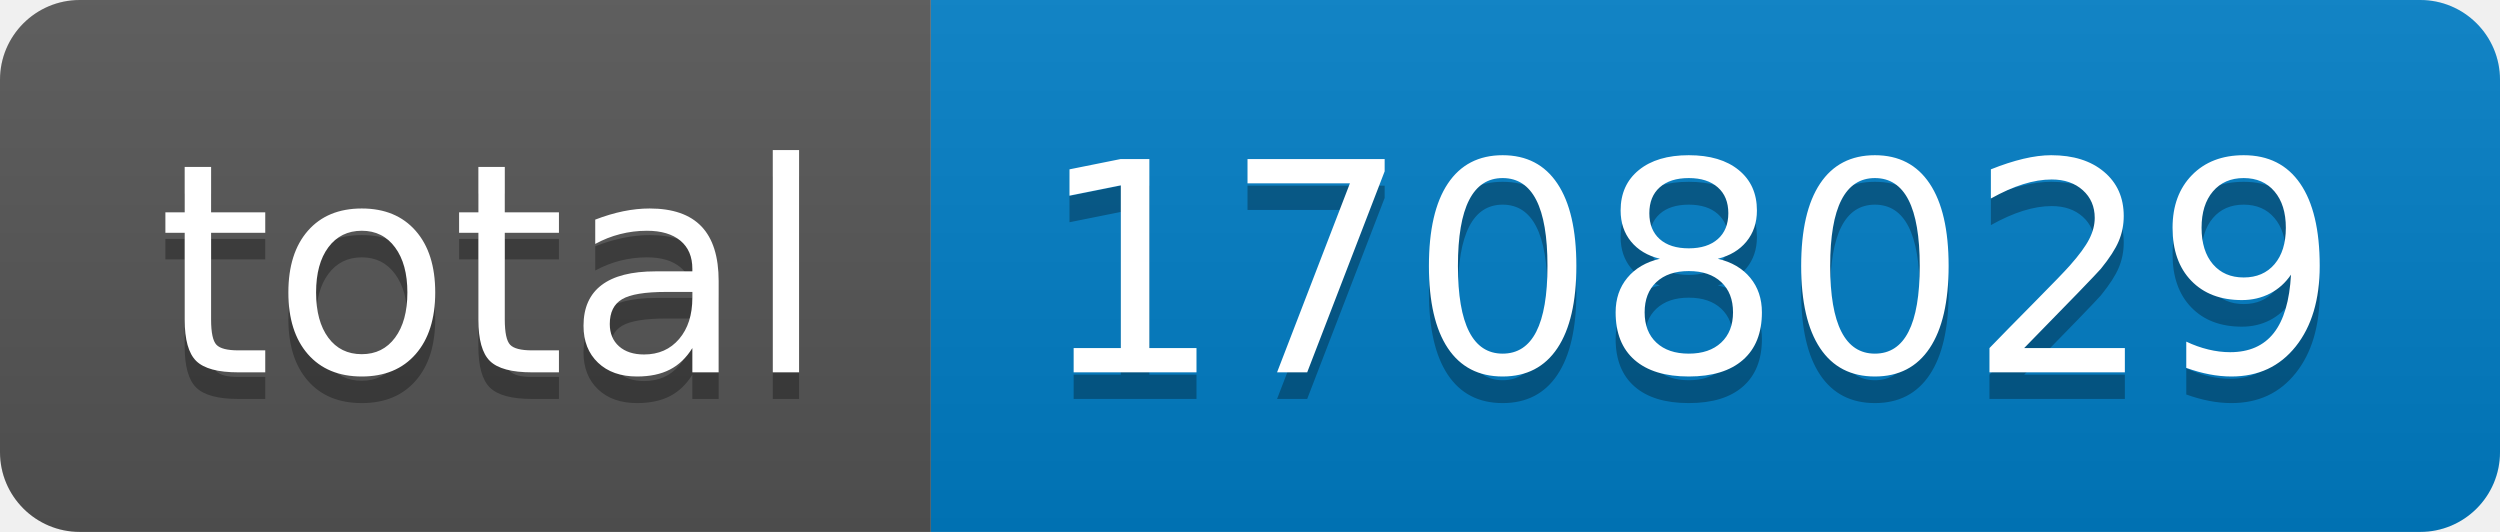
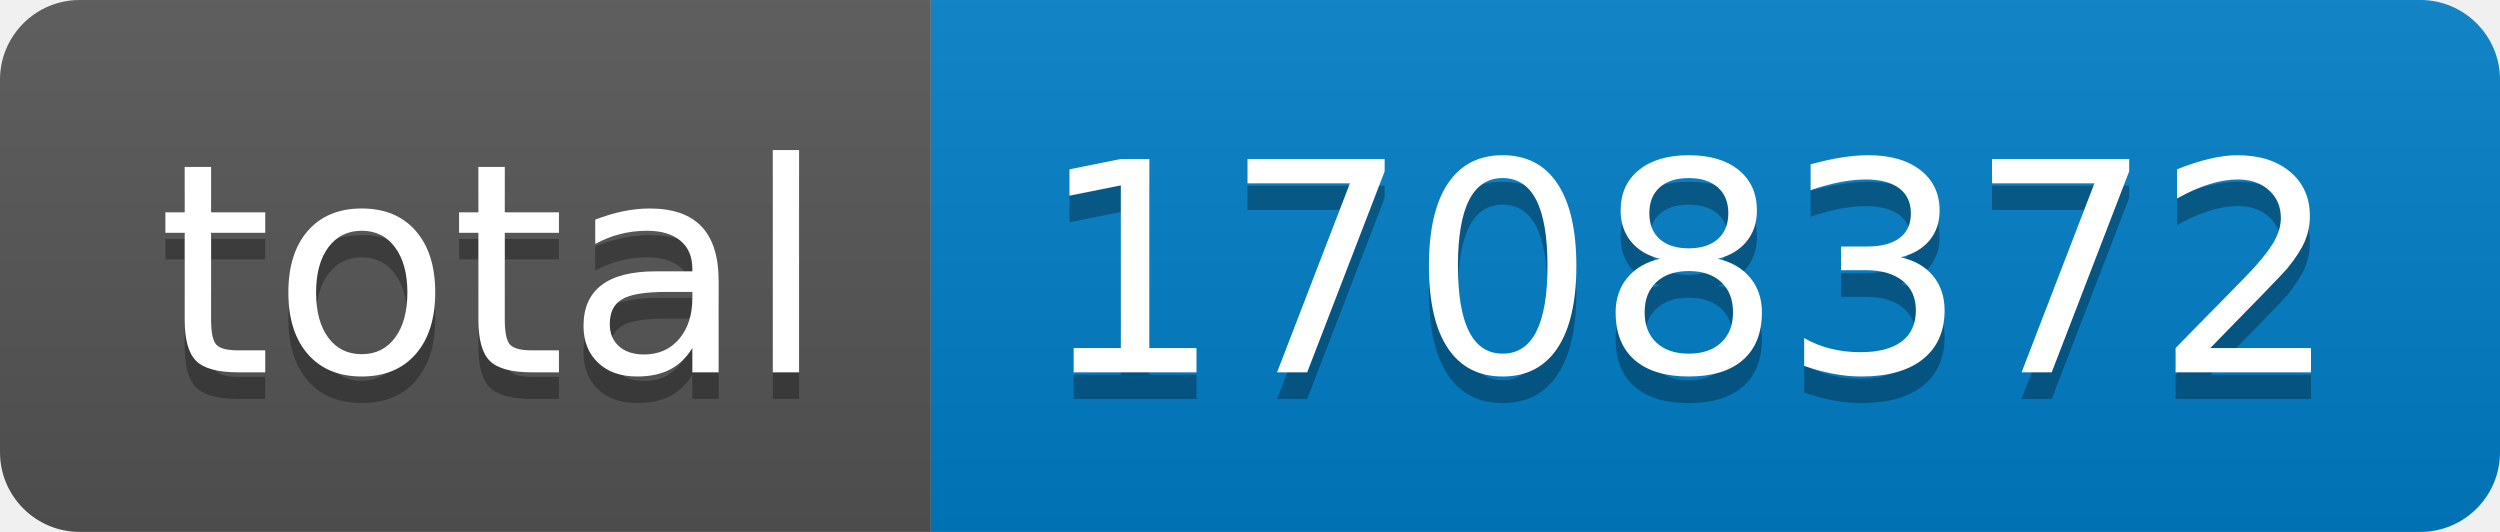
- <svg xmlns="http://www.w3.org/2000/svg" width="94" height="20" role="img" aria-label="total: 1708029">
+ <svg xmlns="http://www.w3.org/2000/svg" width="94" height="20" role="img" aria-label="total: 1708372">
  <linearGradient id="s" x2="0" y2="100%">
    <stop offset="0" stop-color="#bbb" stop-opacity=".1" />
    <stop offset="1" stop-opacity=".1" />
  </linearGradient>
  <clipPath id="r">
    <rect width="94" height="20" rx="3" fill="#fff" />
  </clipPath>
  <g clip-path="url(#r)">
    <rect width="35" height="20" fill="#555" />
    <rect x="35" width="59" height="20" fill="#007ec6" />
    <rect width="94" height="20" fill="url(#s)" />
  </g>
  <g fill="#fff" text-anchor="middle" font-family="Verdana,Geneva,DejaVu Sans,sans-serif" text-rendering="geometricPrecision" font-size="110">
    <text aria-hidden="true" x="185" y="150" fill="#010101" fill-opacity=".3" transform="scale(.1)" textLength="250">total</text>
    <text x="185" y="140" transform="scale(.1)" fill="#fff" textLength="250">total</text>
-     <text aria-hidden="true" x="635" y="150" fill="#010101" fill-opacity=".3" transform="scale(.1)" textLength="490">1708029</text>
-     <text x="635" y="140" transform="scale(.1)" fill="#fff" textLength="490">1708029</text>
+     <text aria-hidden="true" x="635" y="150" fill="#010101" fill-opacity=".3" transform="scale(.1)" textLength="490">1708372</text>
+     <text x="635" y="140" transform="scale(.1)" fill="#fff" textLength="490">1708372</text>
  </g>
</svg>
